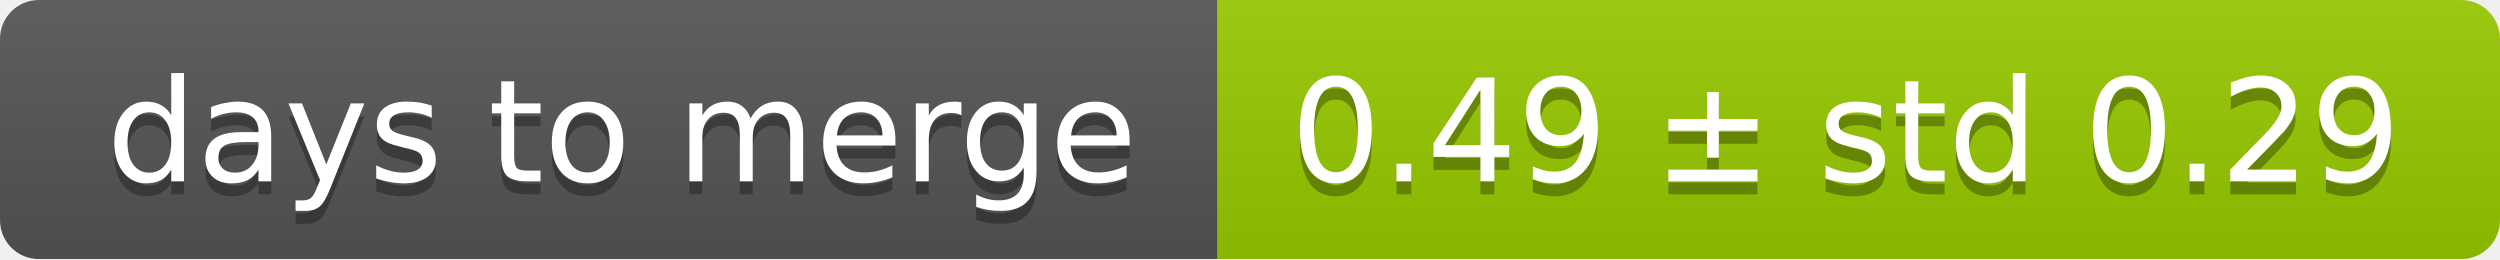
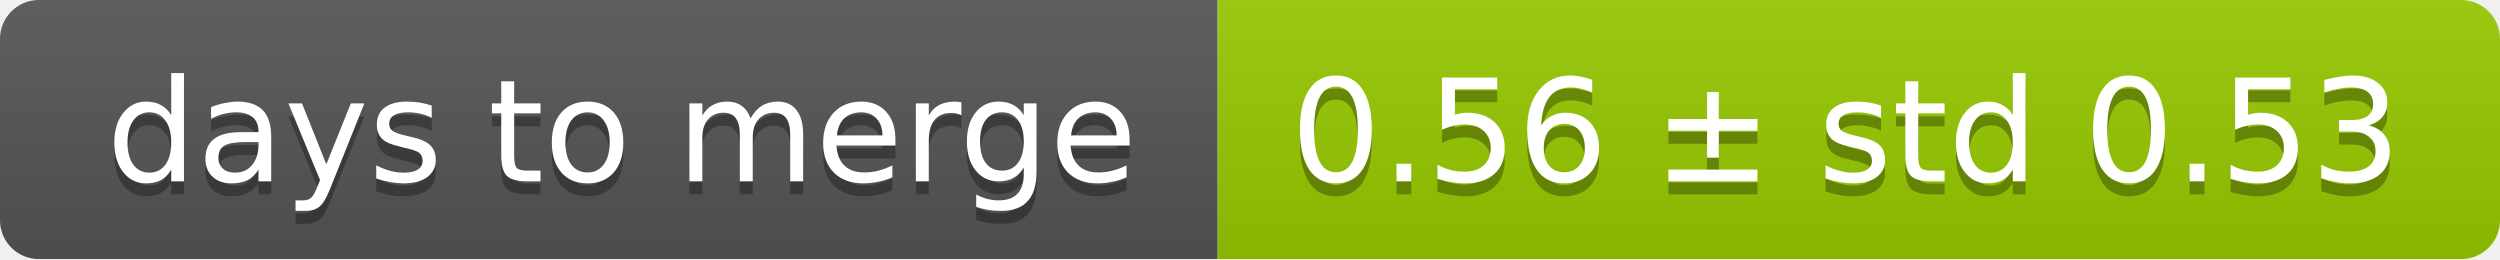
<svg xmlns="http://www.w3.org/2000/svg" width="193" height="20">
  <linearGradient id="smooth" x2="0" y2="100%">
    <stop offset="0" stop-color="#bbb" stop-opacity=".1" />
    <stop offset="1" stop-opacity=".1" />
  </linearGradient>
  <mask id="round">
    <rect width="193" height="20" rx="3" fill="#fff" />
  </mask>
  <g mask="url(#round)">
    <rect width="94" height="20" fill="#555" />
    <rect x="94" width="99" height="20" fill="#97ca00" />
    <rect width="193" height="20" fill="url(#smooth)" />
  </g>
  <g fill="#fff" text-anchor="middle" font-family="DejaVu Sans,Verdana,Geneva,sans-serif" font-size="11">
    <text x="48" y="15" fill="#010101" fill-opacity=".3">days to merge</text>
    <text x="48" y="14">days to merge</text>
-     <text x="142.5" y="15" fill="#010101" fill-opacity=".3">0.49 ± std 0.29</text>
-     <text x="142.5" y="14">0.49 ± std 0.29</text>
+     <text x="142.5" y="15" fill="#010101" fill-opacity=".3">0.56 ± std 0.53</text>
+     <text x="142.5" y="14">0.56 ± std 0.53</text>
  </g>
</svg>
